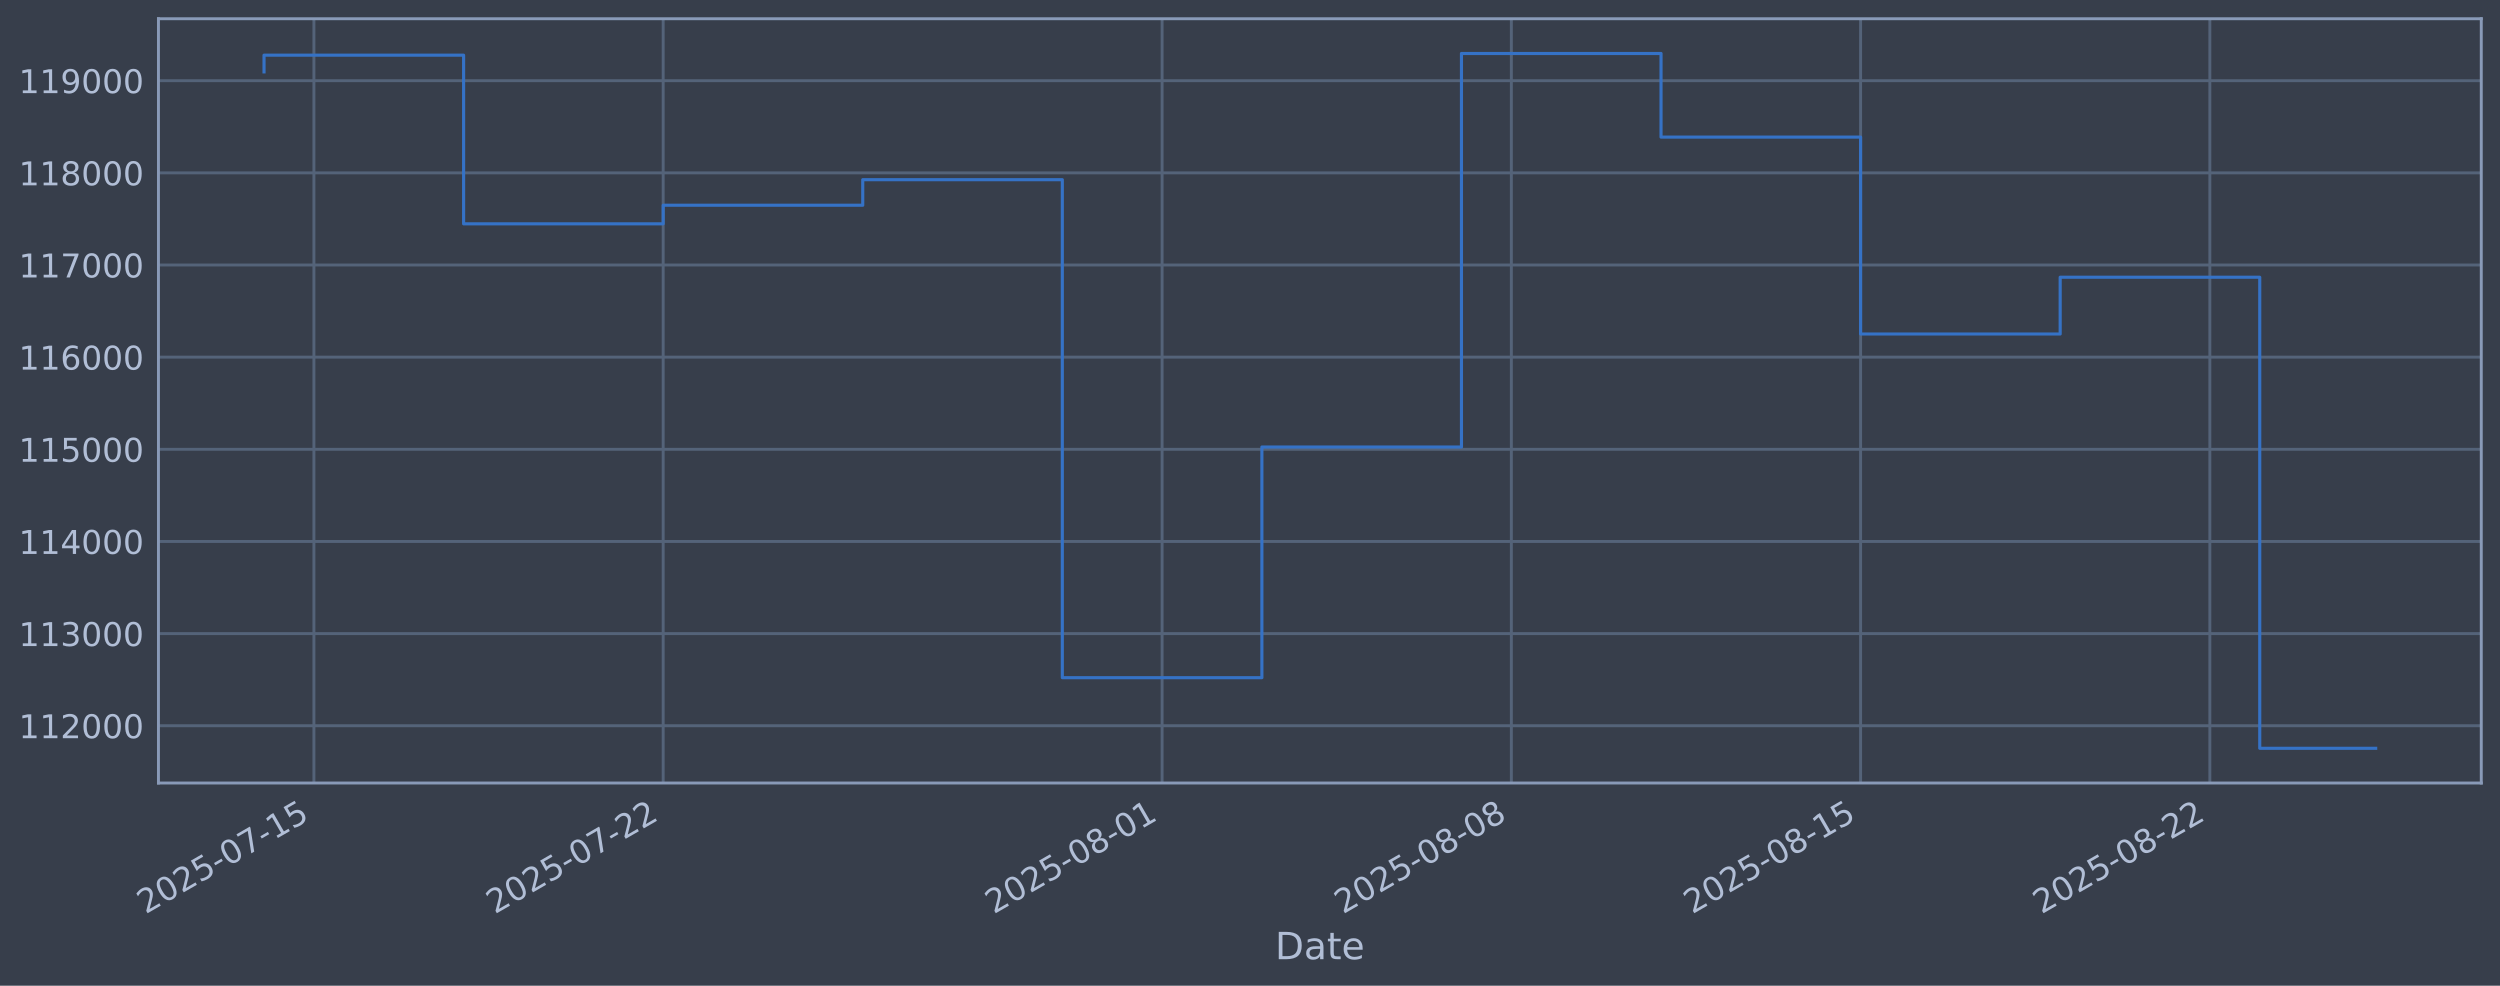
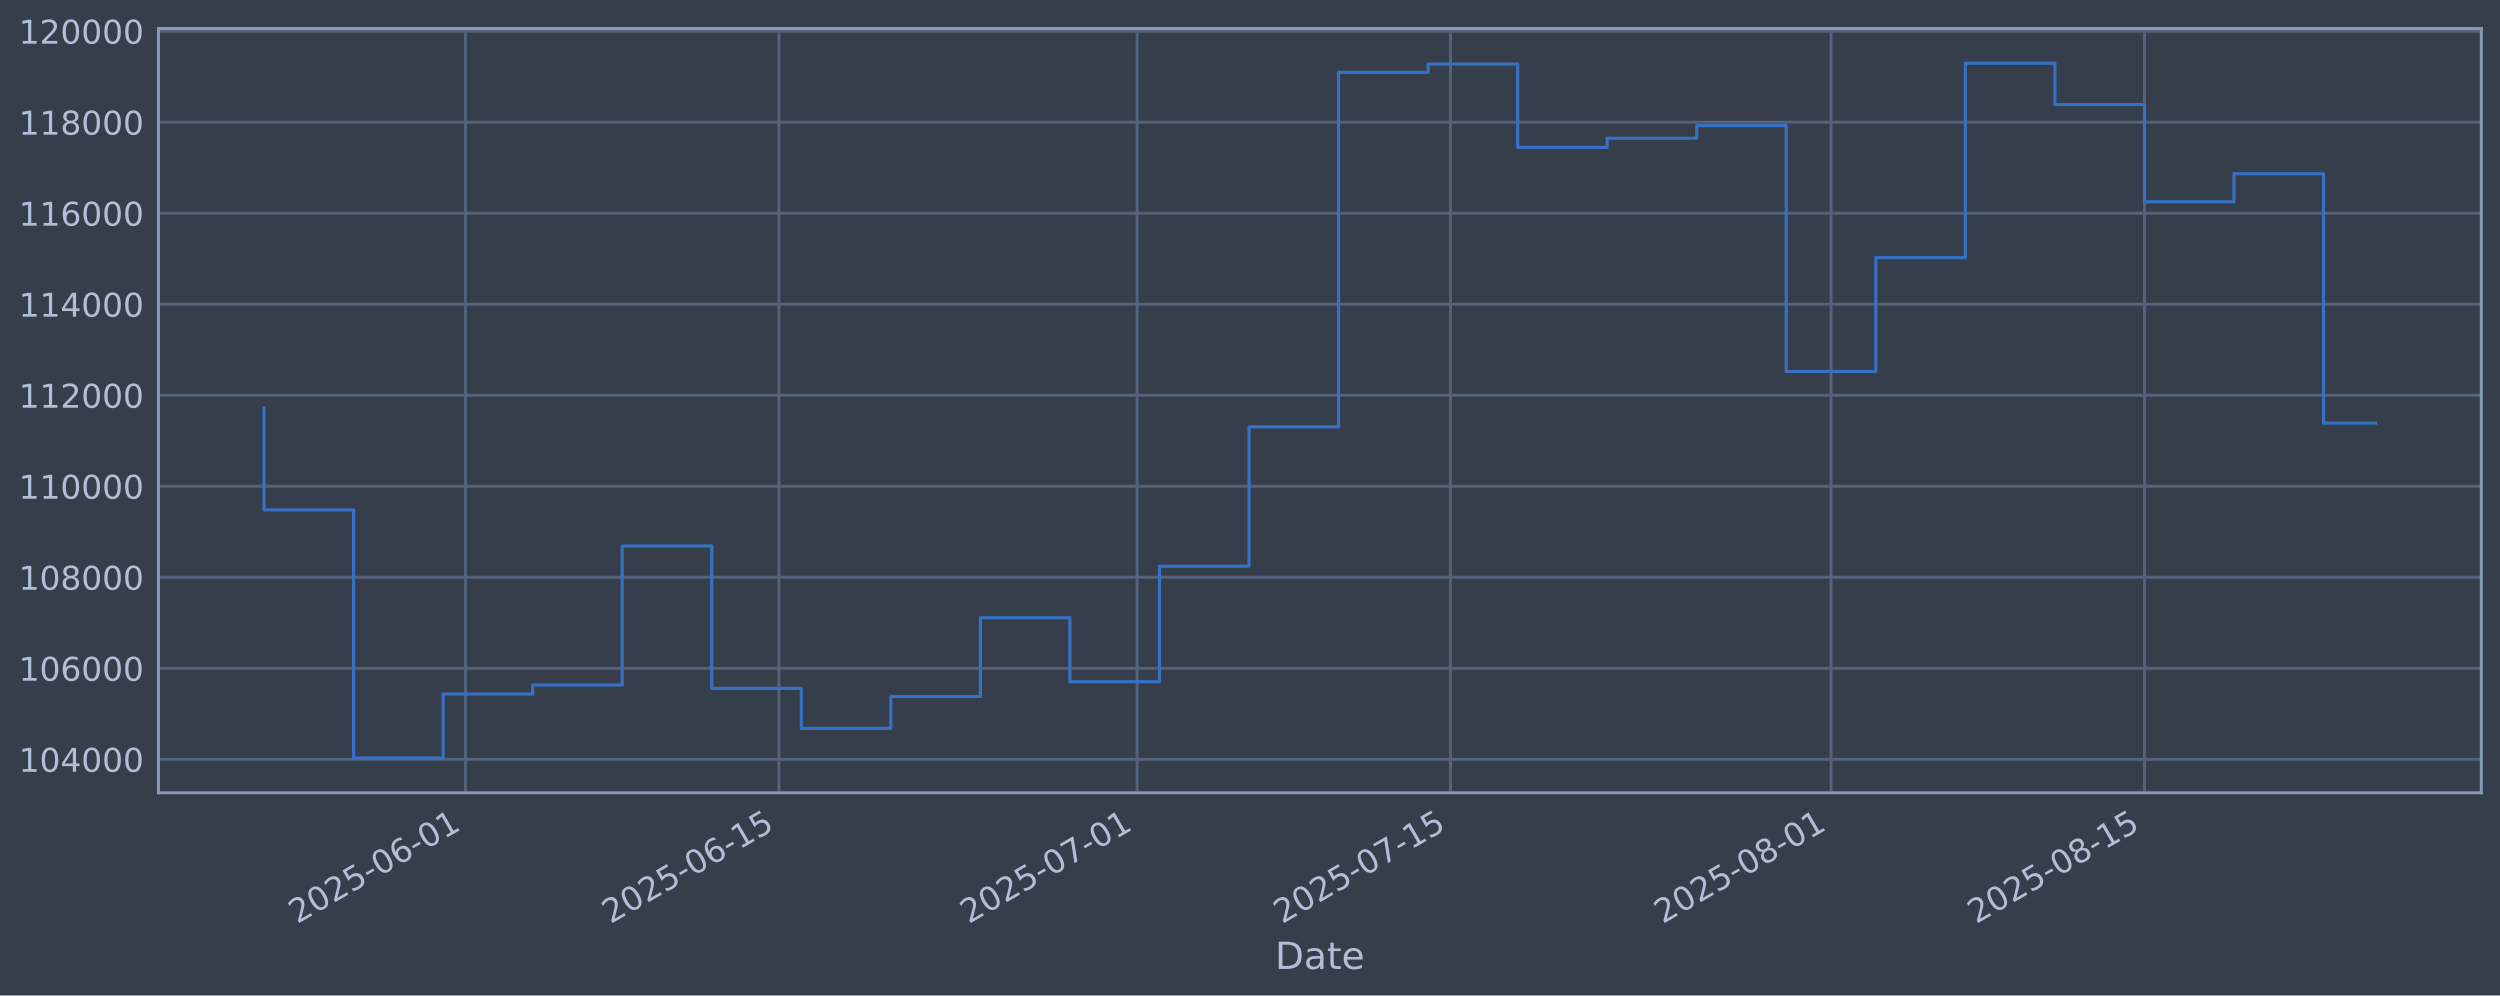
- <svg xmlns="http://www.w3.org/2000/svg" xmlns:xlink="http://www.w3.org/1999/xlink" width="960.9pt" height="378.87pt" viewBox="0 0 960.9 378.87" version="1.1">
+ <svg xmlns="http://www.w3.org/2000/svg" xmlns:xlink="http://www.w3.org/1999/xlink" width="960.9pt" height="382.628pt" viewBox="0 0 960.9 382.628" version="1.1">
  <defs>
    <style type="text/css">*{stroke-linejoin: round; stroke-linecap: butt}</style>
  </defs>
  <g id="figure_1">
    <g id="patch_1">
-       <path d="M 0 378.87  L 960.9 378.87  L 960.9 0  L 0 0  z " style="fill: #373e4b" />
+       <path d="M 0 382.628  L 960.9 382.628  L 960.9 0  L 0 0  z " style="fill: #373e4b" />
    </g>
    <g id="axes_1">
      <g id="patch_2">
-         <path d="M 60.901 300.96  L 953.701 300.96  L 953.701 7.2  L 60.901 7.2  z " style="fill: #373e4b" />
+         <path d="M 60.901 304.718  L 953.701 304.718  L 953.701 10.958  L 60.901 10.958  z " style="fill: #373e4b" />
      </g>
      <g id="matplotlib.axis_1">
        <g id="xtick_1">
          <g id="line2d_1">
-             <path d="M 120.659 300.96  L 120.659 7.2  " clip-path="url(#p76ee87731a)" style="fill: none; stroke: #546379; stroke-width: 1.12; stroke-linecap: square" />
+             <path d="M 178.921 304.718  L 178.921 10.958  " clip-path="url(#pc100c2c0f3)" style="fill: none; stroke: #546379; stroke-width: 1.12; stroke-linecap: square" />
          </g>
          <g id="line2d_2" />
          <g id="text_1">
-             <g style="fill: #b1bed6" transform="translate(55.93361 351.4642) rotate(-30) scale(0.126 -0.126)">
+             <g style="fill: #b1bed6" transform="translate(114.1954 355.2226) rotate(-30) scale(0.126 -0.126)">
              <defs>
                <path id="DejaVuSans-32" d="M 1228 531  L 3431 531  L 3431 0  L 469 0  L 469 531  Q 828 903 1448 1529  Q 2069 2156 2228 2338  Q 2531 2678 2651 2914  Q 2772 3150 2772 3378  Q 2772 3750 2511 3984  Q 2250 4219 1831 4219  Q 1534 4219 1204 4116  Q 875 4013 500 3803  L 500 4441  Q 881 4594 1212 4672  Q 1544 4750 1819 4750  Q 2544 4750 2975 4387  Q 3406 4025 3406 3419  Q 3406 3131 3298 2873  Q 3191 2616 2906 2266  Q 2828 2175 2409 1742  Q 1991 1309 1228 531  z " transform="scale(0.015625)" />
                <path id="DejaVuSans-30" d="M 2034 4250  Q 1547 4250 1301 3770  Q 1056 3291 1056 2328  Q 1056 1369 1301 889  Q 1547 409 2034 409  Q 2525 409 2770 889  Q 3016 1369 3016 2328  Q 3016 3291 2770 3770  Q 2525 4250 2034 4250  z M 2034 4750  Q 2819 4750 3233 4129  Q 3647 3509 3647 2328  Q 3647 1150 3233 529  Q 2819 -91 2034 -91  Q 1250 -91 836 529  Q 422 1150 422 2328  Q 422 3509 836 4129  Q 1250 4750 2034 4750  z " transform="scale(0.015625)" />
                <path id="DejaVuSans-35" d="M 691 4666  L 3169 4666  L 3169 4134  L 1269 4134  L 1269 2991  Q 1406 3038 1543 3061  Q 1681 3084 1819 3084  Q 2600 3084 3056 2656  Q 3513 2228 3513 1497  Q 3513 744 3044 326  Q 2575 -91 1722 -91  Q 1428 -91 1123 -41  Q 819 9 494 109  L 494 744  Q 775 591 1075 516  Q 1375 441 1709 441  Q 2250 441 2565 725  Q 2881 1009 2881 1497  Q 2881 1984 2565 2268  Q 2250 2553 1709 2553  Q 1456 2553 1204 2497  Q 953 2441 691 2322  L 691 4666  z " transform="scale(0.015625)" />
                <path id="DejaVuSans-2d" d="M 313 2009  L 1997 2009  L 1997 1497  L 313 1497  L 313 2009  z " transform="scale(0.015625)" />
-                 <path id="DejaVuSans-37" d="M 525 4666  L 3525 4666  L 3525 4397  L 1831 0  L 1172 0  L 2766 4134  L 525 4134  L 525 4666  z " transform="scale(0.015625)" />
+                 <path id="DejaVuSans-36" d="M 2113 2584  Q 1688 2584 1439 2293  Q 1191 2003 1191 1497  Q 1191 994 1439 701  Q 1688 409 2113 409  Q 2538 409 2786 701  Q 3034 994 3034 1497  Q 3034 2003 2786 2293  Q 2538 2584 2113 2584  z M 3366 4563  L 3366 3988  Q 3128 4100 2886 4159  Q 2644 4219 2406 4219  Q 1781 4219 1451 3797  Q 1122 3375 1075 2522  Q 1259 2794 1537 2939  Q 1816 3084 2150 3084  Q 2853 3084 3261 2657  Q 3669 2231 3669 1497  Q 3669 778 3244 343  Q 2819 -91 2113 -91  Q 1303 -91 875 529  Q 447 1150 447 2328  Q 447 3434 972 4092  Q 1497 4750 2381 4750  Q 2619 4750 2861 4703  Q 3103 4656 3366 4563  z " transform="scale(0.015625)" />
                <path id="DejaVuSans-31" d="M 794 531  L 1825 531  L 1825 4091  L 703 3866  L 703 4441  L 1819 4666  L 2450 4666  L 2450 531  L 3481 531  L 3481 0  L 794 0  L 794 531  z " transform="scale(0.015625)" />
              </defs>
              <use xlink:href="#DejaVuSans-32" />
              <use xlink:href="#DejaVuSans-30" transform="translate(63.62305 0)" />
              <use xlink:href="#DejaVuSans-32" transform="translate(127.2461 0)" />
              <use xlink:href="#DejaVuSans-35" transform="translate(190.8691 0)" />
              <use xlink:href="#DejaVuSans-2d" transform="translate(254.4922 0)" />
              <use xlink:href="#DejaVuSans-30" transform="translate(290.5762 0)" />
-               <use xlink:href="#DejaVuSans-37" transform="translate(354.1992 0)" />
+               <use xlink:href="#DejaVuSans-36" transform="translate(354.1992 0)" />
+               <use xlink:href="#DejaVuSans-2d" transform="translate(417.8223 0)" />
+               <use xlink:href="#DejaVuSans-30" transform="translate(453.9062 0)" />
+               <use xlink:href="#DejaVuSans-31" transform="translate(517.5293 0)" />
+             </g>
+           </g>
+         </g>
+         <g id="xtick_2">
+           <g id="line2d_3">
+             <path d="M 299.381 304.718  L 299.381 10.958  " clip-path="url(#pc100c2c0f3)" style="fill: none; stroke: #546379; stroke-width: 1.12; stroke-linecap: square" />
+           </g>
+           <g id="line2d_4" />
+           <g id="text_2">
+             <g style="fill: #b1bed6" transform="translate(234.6555 355.2226) rotate(-30) scale(0.126 -0.126)">
+               <use xlink:href="#DejaVuSans-32" />
+               <use xlink:href="#DejaVuSans-30" transform="translate(63.62305 0)" />
+               <use xlink:href="#DejaVuSans-32" transform="translate(127.2461 0)" />
+               <use xlink:href="#DejaVuSans-35" transform="translate(190.8691 0)" />
+               <use xlink:href="#DejaVuSans-2d" transform="translate(254.4922 0)" />
+               <use xlink:href="#DejaVuSans-30" transform="translate(290.5762 0)" />
+               <use xlink:href="#DejaVuSans-36" transform="translate(354.1992 0)" />
              <use xlink:href="#DejaVuSans-2d" transform="translate(417.8223 0)" />
              <use xlink:href="#DejaVuSans-31" transform="translate(453.9062 0)" />
              <use xlink:href="#DejaVuSans-35" transform="translate(517.5293 0)" />
            </g>
          </g>
        </g>
-         <g id="xtick_2">
-           <g id="line2d_3">
-             <path d="M 254.897 300.96  L 254.897 7.2  " clip-path="url(#p76ee87731a)" style="fill: none; stroke: #546379; stroke-width: 1.12; stroke-linecap: square" />
-           </g>
-           <g id="line2d_4" />
-           <g id="text_2">
-             <g style="fill: #b1bed6" transform="translate(190.1712 351.4642) rotate(-30) scale(0.126 -0.126)">
-               <use xlink:href="#DejaVuSans-32" />
-               <use xlink:href="#DejaVuSans-30" transform="translate(63.62305 0)" />
-               <use xlink:href="#DejaVuSans-32" transform="translate(127.2461 0)" />
-               <use xlink:href="#DejaVuSans-35" transform="translate(190.8691 0)" />
-               <use xlink:href="#DejaVuSans-2d" transform="translate(254.4922 0)" />
-               <use xlink:href="#DejaVuSans-30" transform="translate(290.5762 0)" />
-               <use xlink:href="#DejaVuSans-37" transform="translate(354.1992 0)" />
-               <use xlink:href="#DejaVuSans-2d" transform="translate(417.8223 0)" />
-               <use xlink:href="#DejaVuSans-32" transform="translate(453.9062 0)" />
-               <use xlink:href="#DejaVuSans-32" transform="translate(517.5293 0)" />
-             </g>
-           </g>
-         </g>
        <g id="xtick_3">
          <g id="line2d_5">
-             <path d="M 446.665 300.96  L 446.665 7.2  " clip-path="url(#p76ee87731a)" style="fill: none; stroke: #546379; stroke-width: 1.12; stroke-linecap: square" />
+             <path d="M 437.05 304.718  L 437.05 10.958  " clip-path="url(#pc100c2c0f3)" style="fill: none; stroke: #546379; stroke-width: 1.12; stroke-linecap: square" />
          </g>
          <g id="line2d_6" />
          <g id="text_3">
-             <g style="fill: #b1bed6" transform="translate(381.9392 351.4642) rotate(-30) scale(0.126 -0.126)">
+             <g style="fill: #b1bed6" transform="translate(372.3242 355.2226) rotate(-30) scale(0.126 -0.126)">
+               <defs>
+                 <path id="DejaVuSans-37" d="M 525 4666  L 3525 4666  L 3525 4397  L 1831 0  L 1172 0  L 2766 4134  L 525 4134  L 525 4666  z " transform="scale(0.015625)" />
+               </defs>
+               <use xlink:href="#DejaVuSans-32" />
+               <use xlink:href="#DejaVuSans-30" transform="translate(63.62305 0)" />
+               <use xlink:href="#DejaVuSans-32" transform="translate(127.2461 0)" />
+               <use xlink:href="#DejaVuSans-35" transform="translate(190.8691 0)" />
+               <use xlink:href="#DejaVuSans-2d" transform="translate(254.4922 0)" />
+               <use xlink:href="#DejaVuSans-30" transform="translate(290.5762 0)" />
+               <use xlink:href="#DejaVuSans-37" transform="translate(354.1992 0)" />
+               <use xlink:href="#DejaVuSans-2d" transform="translate(417.8223 0)" />
+               <use xlink:href="#DejaVuSans-30" transform="translate(453.9062 0)" />
+               <use xlink:href="#DejaVuSans-31" transform="translate(517.5293 0)" />
+             </g>
+           </g>
+         </g>
+         <g id="xtick_4">
+           <g id="line2d_7">
+             <path d="M 557.51 304.718  L 557.51 10.958  " clip-path="url(#pc100c2c0f3)" style="fill: none; stroke: #546379; stroke-width: 1.12; stroke-linecap: square" />
+           </g>
+           <g id="line2d_8" />
+           <g id="text_4">
+             <g style="fill: #b1bed6" transform="translate(492.7842 355.2226) rotate(-30) scale(0.126 -0.126)">
+               <use xlink:href="#DejaVuSans-32" />
+               <use xlink:href="#DejaVuSans-30" transform="translate(63.62305 0)" />
+               <use xlink:href="#DejaVuSans-32" transform="translate(127.2461 0)" />
+               <use xlink:href="#DejaVuSans-35" transform="translate(190.8691 0)" />
+               <use xlink:href="#DejaVuSans-2d" transform="translate(254.4922 0)" />
+               <use xlink:href="#DejaVuSans-30" transform="translate(290.5762 0)" />
+               <use xlink:href="#DejaVuSans-37" transform="translate(354.1992 0)" />
+               <use xlink:href="#DejaVuSans-2d" transform="translate(417.8223 0)" />
+               <use xlink:href="#DejaVuSans-31" transform="translate(453.9062 0)" />
+               <use xlink:href="#DejaVuSans-35" transform="translate(517.5293 0)" />
+             </g>
+           </g>
+         </g>
+         <g id="xtick_5">
+           <g id="line2d_9">
+             <path d="M 703.783 304.718  L 703.783 10.958  " clip-path="url(#pc100c2c0f3)" style="fill: none; stroke: #546379; stroke-width: 1.12; stroke-linecap: square" />
+           </g>
+           <g id="line2d_10" />
+           <g id="text_5">
+             <g style="fill: #b1bed6" transform="translate(639.0572 355.2226) rotate(-30) scale(0.126 -0.126)">
              <defs>
                <path id="DejaVuSans-38" d="M 2034 2216  Q 1584 2216 1326 1975  Q 1069 1734 1069 1313  Q 1069 891 1326 650  Q 1584 409 2034 409  Q 2484 409 2743 651  Q 3003 894 3003 1313  Q 3003 1734 2745 1975  Q 2488 2216 2034 2216  z M 1403 2484  Q 997 2584 770 2862  Q 544 3141 544 3541  Q 544 4100 942 4425  Q 1341 4750 2034 4750  Q 2731 4750 3128 4425  Q 3525 4100 3525 3541  Q 3525 3141 3298 2862  Q 3072 2584 2669 2484  Q 3125 2378 3379 2068  Q 3634 1759 3634 1313  Q 3634 634 3220 271  Q 2806 -91 2034 -91  Q 1263 -91 848 271  Q 434 634 434 1313  Q 434 1759 690 2068  Q 947 2378 1403 2484  z M 1172 3481  Q 1172 3119 1398 2916  Q 1625 2713 2034 2713  Q 2441 2713 2670 2916  Q 2900 3119 2900 3481  Q 2900 3844 2670 4047  Q 2441 4250 2034 4250  Q 1625 4250 1398 4047  Q 1172 3844 1172 3481  z " transform="scale(0.015625)" />
              </defs>
              <use xlink:href="#DejaVuSans-32" />
              <use xlink:href="#DejaVuSans-30" transform="translate(63.62305 0)" />
              <use xlink:href="#DejaVuSans-32" transform="translate(127.2461 0)" />
              <use xlink:href="#DejaVuSans-35" transform="translate(190.8691 0)" />
              <use xlink:href="#DejaVuSans-2d" transform="translate(254.4922 0)" />
              <use xlink:href="#DejaVuSans-30" transform="translate(290.5762 0)" />
              <use xlink:href="#DejaVuSans-38" transform="translate(354.1992 0)" />
              <use xlink:href="#DejaVuSans-2d" transform="translate(417.8223 0)" />
              <use xlink:href="#DejaVuSans-30" transform="translate(453.9062 0)" />
              <use xlink:href="#DejaVuSans-31" transform="translate(517.5293 0)" />
            </g>
          </g>
        </g>
-         <g id="xtick_4">
-           <g id="line2d_7">
-             <path d="M 580.902 300.96  L 580.902 7.2  " clip-path="url(#p76ee87731a)" style="fill: none; stroke: #546379; stroke-width: 1.12; stroke-linecap: square" />
-           </g>
-           <g id="line2d_8" />
-           <g id="text_4">
-             <g style="fill: #b1bed6" transform="translate(516.1767 351.4642) rotate(-30) scale(0.126 -0.126)">
-               <use xlink:href="#DejaVuSans-32" />
-               <use xlink:href="#DejaVuSans-30" transform="translate(63.62305 0)" />
-               <use xlink:href="#DejaVuSans-32" transform="translate(127.2461 0)" />
-               <use xlink:href="#DejaVuSans-35" transform="translate(190.8691 0)" />
-               <use xlink:href="#DejaVuSans-2d" transform="translate(254.4922 0)" />
-               <use xlink:href="#DejaVuSans-30" transform="translate(290.5762 0)" />
-               <use xlink:href="#DejaVuSans-38" transform="translate(354.1992 0)" />
-               <use xlink:href="#DejaVuSans-2d" transform="translate(417.8223 0)" />
-               <use xlink:href="#DejaVuSans-30" transform="translate(453.9062 0)" />
-               <use xlink:href="#DejaVuSans-38" transform="translate(517.5293 0)" />
-             </g>
-           </g>
-         </g>
-         <g id="xtick_5">
-           <g id="line2d_9">
-             <path d="M 715.14 300.96  L 715.14 7.2  " clip-path="url(#p76ee87731a)" style="fill: none; stroke: #546379; stroke-width: 1.12; stroke-linecap: square" />
-           </g>
-           <g id="line2d_10" />
-           <g id="text_5">
-             <g style="fill: #b1bed6" transform="translate(650.4143 351.4642) rotate(-30) scale(0.126 -0.126)">
+         <g id="xtick_6">
+           <g id="line2d_11">
+             <path d="M 824.243 304.718  L 824.243 10.958  " clip-path="url(#pc100c2c0f3)" style="fill: none; stroke: #546379; stroke-width: 1.12; stroke-linecap: square" />
+           </g>
+           <g id="line2d_12" />
+           <g id="text_6">
+             <g style="fill: #b1bed6" transform="translate(759.5173 355.2226) rotate(-30) scale(0.126 -0.126)">
              <use xlink:href="#DejaVuSans-32" />
              <use xlink:href="#DejaVuSans-30" transform="translate(63.62305 0)" />
              <use xlink:href="#DejaVuSans-32" transform="translate(127.2461 0)" />
              <use xlink:href="#DejaVuSans-35" transform="translate(190.8691 0)" />
              <use xlink:href="#DejaVuSans-2d" transform="translate(254.4922 0)" />
              <use xlink:href="#DejaVuSans-30" transform="translate(290.5762 0)" />
              <use xlink:href="#DejaVuSans-38" transform="translate(354.1992 0)" />
              <use xlink:href="#DejaVuSans-2d" transform="translate(417.8223 0)" />
              <use xlink:href="#DejaVuSans-31" transform="translate(453.9062 0)" />
              <use xlink:href="#DejaVuSans-35" transform="translate(517.5293 0)" />
            </g>
          </g>
        </g>
-         <g id="xtick_6">
-           <g id="line2d_11">
-             <path d="M 849.377 300.96  L 849.377 7.2  " clip-path="url(#p76ee87731a)" style="fill: none; stroke: #546379; stroke-width: 1.12; stroke-linecap: square" />
-           </g>
-           <g id="line2d_12" />
-           <g id="text_6">
-             <g style="fill: #b1bed6" transform="translate(784.6519 351.4642) rotate(-30) scale(0.126 -0.126)">
-               <use xlink:href="#DejaVuSans-32" />
-               <use xlink:href="#DejaVuSans-30" transform="translate(63.62305 0)" />
-               <use xlink:href="#DejaVuSans-32" transform="translate(127.2461 0)" />
-               <use xlink:href="#DejaVuSans-35" transform="translate(190.8691 0)" />
-               <use xlink:href="#DejaVuSans-2d" transform="translate(254.4922 0)" />
-               <use xlink:href="#DejaVuSans-30" transform="translate(290.5762 0)" />
-               <use xlink:href="#DejaVuSans-38" transform="translate(354.1992 0)" />
-               <use xlink:href="#DejaVuSans-2d" transform="translate(417.8223 0)" />
-               <use xlink:href="#DejaVuSans-32" transform="translate(453.9062 0)" />
-               <use xlink:href="#DejaVuSans-32" transform="translate(517.5293 0)" />
-             </g>
-           </g>
-         </g>
        <g id="text_7">
-           <g style="fill: #b1bed6" transform="translate(490.0914 368.6753) scale(0.144 -0.144)">
+           <g style="fill: #b1bed6" transform="translate(490.0914 372.4337) scale(0.144 -0.144)">
            <defs>
              <path id="DejaVuSans-44" d="M 1259 4147  L 1259 519  L 2022 519  Q 2988 519 3436 956  Q 3884 1394 3884 2338  Q 3884 3275 3436 3711  Q 2988 4147 2022 4147  L 1259 4147  z M 628 4666  L 1925 4666  Q 3281 4666 3915 4102  Q 4550 3538 4550 2338  Q 4550 1131 3912 565  Q 3275 0 1925 0  L 628 0  L 628 4666  z " transform="scale(0.015625)" />
              <path id="DejaVuSans-61" d="M 2194 1759  Q 1497 1759 1228 1600  Q 959 1441 959 1056  Q 959 750 1161 570  Q 1363 391 1709 391  Q 2188 391 2477 730  Q 2766 1069 2766 1631  L 2766 1759  L 2194 1759  z M 3341 1997  L 3341 0  L 2766 0  L 2766 531  Q 2569 213 2275 61  Q 1981 -91 1556 -91  Q 1019 -91 701 211  Q 384 513 384 1019  Q 384 1609 779 1909  Q 1175 2209 1959 2209  L 2766 2209  L 2766 2266  Q 2766 2663 2505 2880  Q 2244 3097 1772 3097  Q 1472 3097 1187 3025  Q 903 2953 641 2809  L 641 3341  Q 956 3463 1253 3523  Q 1550 3584 1831 3584  Q 2591 3584 2966 3190  Q 3341 2797 3341 1997  z " transform="scale(0.015625)" />
              <path id="DejaVuSans-74" d="M 1172 4494  L 1172 3500  L 2356 3500  L 2356 3053  L 1172 3053  L 1172 1153  Q 1172 725 1289 603  Q 1406 481 1766 481  L 2356 481  L 2356 0  L 1766 0  Q 1100 0 847 248  Q 594 497 594 1153  L 594 3053  L 172 3053  L 172 3500  L 594 3500  L 594 4494  L 1172 4494  z " transform="scale(0.015625)" />
              <path id="DejaVuSans-65" d="M 3597 1894  L 3597 1613  L 953 1613  Q 991 1019 1311 708  Q 1631 397 2203 397  Q 2534 397 2845 478  Q 3156 559 3463 722  L 3463 178  Q 3153 47 2828 -22  Q 2503 -91 2169 -91  Q 1331 -91 842 396  Q 353 884 353 1716  Q 353 2575 817 3079  Q 1281 3584 2069 3584  Q 2775 3584 3186 3129  Q 3597 2675 3597 1894  z M 3022 2063  Q 3016 2534 2758 2815  Q 2500 3097 2075 3097  Q 1594 3097 1305 2825  Q 1016 2553 972 2059  L 3022 2063  z " transform="scale(0.015625)" />
            </defs>
            <use xlink:href="#DejaVuSans-44" />
            <use xlink:href="#DejaVuSans-61" transform="translate(77.00195 0)" />
            <use xlink:href="#DejaVuSans-74" transform="translate(138.2812 0)" />
            <use xlink:href="#DejaVuSans-65" transform="translate(177.4902 0)" />
          </g>
        </g>
      </g>
      <g id="matplotlib.axis_2">
        <g id="ytick_1">
          <g id="line2d_13">
-             <path d="M 60.901 278.948  L 953.701 278.948  " clip-path="url(#p76ee87731a)" style="fill: none; stroke: #546379; stroke-width: 1.12; stroke-linecap: square" />
+             <path d="M 60.901 291.85  L 953.701 291.85  " clip-path="url(#pc100c2c0f3)" style="fill: none; stroke: #546379; stroke-width: 1.12; stroke-linecap: square" />
          </g>
          <g id="line2d_14" />
          <g id="text_8">
-             <g style="fill: #b1bed6" transform="translate(7.2 283.7349) scale(0.126 -0.126)">
-               <use xlink:href="#DejaVuSans-31" />
-               <use xlink:href="#DejaVuSans-31" transform="translate(63.62305 0)" />
-               <use xlink:href="#DejaVuSans-32" transform="translate(127.2461 0)" />
-               <use xlink:href="#DejaVuSans-30" transform="translate(190.8691 0)" />
-               <use xlink:href="#DejaVuSans-30" transform="translate(254.4922 0)" />
-               <use xlink:href="#DejaVuSans-30" transform="translate(318.1152 0)" />
-             </g>
-           </g>
-         </g>
-         <g id="ytick_2">
-           <g id="line2d_15">
-             <path d="M 60.901 243.529  L 953.701 243.529  " clip-path="url(#p76ee87731a)" style="fill: none; stroke: #546379; stroke-width: 1.12; stroke-linecap: square" />
-           </g>
-           <g id="line2d_16" />
-           <g id="text_9">
-             <g style="fill: #b1bed6" transform="translate(7.2 248.3161) scale(0.126 -0.126)">
-               <defs>
-                 <path id="DejaVuSans-33" d="M 2597 2516  Q 3050 2419 3304 2112  Q 3559 1806 3559 1356  Q 3559 666 3084 287  Q 2609 -91 1734 -91  Q 1441 -91 1130 -33  Q 819 25 488 141  L 488 750  Q 750 597 1062 519  Q 1375 441 1716 441  Q 2309 441 2620 675  Q 2931 909 2931 1356  Q 2931 1769 2642 2001  Q 2353 2234 1838 2234  L 1294 2234  L 1294 2753  L 1863 2753  Q 2328 2753 2575 2939  Q 2822 3125 2822 3475  Q 2822 3834 2567 4026  Q 2313 4219 1838 4219  Q 1578 4219 1281 4162  Q 984 4106 628 3988  L 628 4550  Q 988 4650 1302 4700  Q 1616 4750 1894 4750  Q 2613 4750 3031 4423  Q 3450 4097 3450 3541  Q 3450 3153 3228 2886  Q 3006 2619 2597 2516  z " transform="scale(0.015625)" />
-               </defs>
-               <use xlink:href="#DejaVuSans-31" />
-               <use xlink:href="#DejaVuSans-31" transform="translate(63.62305 0)" />
-               <use xlink:href="#DejaVuSans-33" transform="translate(127.2461 0)" />
-               <use xlink:href="#DejaVuSans-30" transform="translate(190.8691 0)" />
-               <use xlink:href="#DejaVuSans-30" transform="translate(254.4922 0)" />
-               <use xlink:href="#DejaVuSans-30" transform="translate(318.1152 0)" />
-             </g>
-           </g>
-         </g>
-         <g id="ytick_3">
-           <g id="line2d_17">
-             <path d="M 60.901 208.11  L 953.701 208.11  " clip-path="url(#p76ee87731a)" style="fill: none; stroke: #546379; stroke-width: 1.12; stroke-linecap: square" />
-           </g>
-           <g id="line2d_18" />
-           <g id="text_10">
-             <g style="fill: #b1bed6" transform="translate(7.2 212.8973) scale(0.126 -0.126)">
+             <g style="fill: #b1bed6" transform="translate(7.2 296.6367) scale(0.126 -0.126)">
              <defs>
                <path id="DejaVuSans-34" d="M 2419 4116  L 825 1625  L 2419 1625  L 2419 4116  z M 2253 4666  L 3047 4666  L 3047 1625  L 3713 1625  L 3713 1100  L 3047 1100  L 3047 0  L 2419 0  L 2419 1100  L 313 1100  L 313 1709  L 2253 4666  z " transform="scale(0.015625)" />
              </defs>
              <use xlink:href="#DejaVuSans-31" />
-               <use xlink:href="#DejaVuSans-31" transform="translate(63.62305 0)" />
+               <use xlink:href="#DejaVuSans-30" transform="translate(63.62305 0)" />
              <use xlink:href="#DejaVuSans-34" transform="translate(127.2461 0)" />
+               <use xlink:href="#DejaVuSans-30" transform="translate(190.8691 0)" />
+               <use xlink:href="#DejaVuSans-30" transform="translate(254.4922 0)" />
+               <use xlink:href="#DejaVuSans-30" transform="translate(318.1152 0)" />
+             </g>
+           </g>
+         </g>
+         <g id="ytick_2">
+           <g id="line2d_15">
+             <path d="M 60.901 256.867  L 953.701 256.867  " clip-path="url(#pc100c2c0f3)" style="fill: none; stroke: #546379; stroke-width: 1.12; stroke-linecap: square" />
+           </g>
+           <g id="line2d_16" />
+           <g id="text_9">
+             <g style="fill: #b1bed6" transform="translate(7.2 261.6538) scale(0.126 -0.126)">
+               <use xlink:href="#DejaVuSans-31" />
+               <use xlink:href="#DejaVuSans-30" transform="translate(63.62305 0)" />
+               <use xlink:href="#DejaVuSans-36" transform="translate(127.2461 0)" />
+               <use xlink:href="#DejaVuSans-30" transform="translate(190.8691 0)" />
+               <use xlink:href="#DejaVuSans-30" transform="translate(254.4922 0)" />
+               <use xlink:href="#DejaVuSans-30" transform="translate(318.1152 0)" />
+             </g>
+           </g>
+         </g>
+         <g id="ytick_3">
+           <g id="line2d_17">
+             <path d="M 60.901 221.884  L 953.701 221.884  " clip-path="url(#pc100c2c0f3)" style="fill: none; stroke: #546379; stroke-width: 1.12; stroke-linecap: square" />
+           </g>
+           <g id="line2d_18" />
+           <g id="text_10">
+             <g style="fill: #b1bed6" transform="translate(7.2 226.671) scale(0.126 -0.126)">
+               <use xlink:href="#DejaVuSans-31" />
+               <use xlink:href="#DejaVuSans-30" transform="translate(63.62305 0)" />
+               <use xlink:href="#DejaVuSans-38" transform="translate(127.2461 0)" />
              <use xlink:href="#DejaVuSans-30" transform="translate(190.8691 0)" />
              <use xlink:href="#DejaVuSans-30" transform="translate(254.4922 0)" />
              <use xlink:href="#DejaVuSans-30" transform="translate(318.1152 0)" />
            </g>
          </g>
        </g>
        <g id="ytick_4">
          <g id="line2d_19">
-             <path d="M 60.901 172.691  L 953.701 172.691  " clip-path="url(#p76ee87731a)" style="fill: none; stroke: #546379; stroke-width: 1.12; stroke-linecap: square" />
+             <path d="M 60.901 186.901  L 953.701 186.901  " clip-path="url(#pc100c2c0f3)" style="fill: none; stroke: #546379; stroke-width: 1.12; stroke-linecap: square" />
          </g>
          <g id="line2d_20" />
          <g id="text_11">
-             <g style="fill: #b1bed6" transform="translate(7.2 177.4785) scale(0.126 -0.126)">
-               <use xlink:href="#DejaVuSans-31" />
-               <use xlink:href="#DejaVuSans-31" transform="translate(63.62305 0)" />
-               <use xlink:href="#DejaVuSans-35" transform="translate(127.2461 0)" />
+             <g style="fill: #b1bed6" transform="translate(7.2 191.6882) scale(0.126 -0.126)">
+               <use xlink:href="#DejaVuSans-31" />
+               <use xlink:href="#DejaVuSans-31" transform="translate(63.62305 0)" />
+               <use xlink:href="#DejaVuSans-30" transform="translate(127.2461 0)" />
              <use xlink:href="#DejaVuSans-30" transform="translate(190.8691 0)" />
              <use xlink:href="#DejaVuSans-30" transform="translate(254.4922 0)" />
              <use xlink:href="#DejaVuSans-30" transform="translate(318.1152 0)" />
            </g>
          </g>
        </g>
        <g id="ytick_5">
          <g id="line2d_21">
-             <path d="M 60.901 137.273  L 953.701 137.273  " clip-path="url(#p76ee87731a)" style="fill: none; stroke: #546379; stroke-width: 1.12; stroke-linecap: square" />
+             <path d="M 60.901 151.918  L 953.701 151.918  " clip-path="url(#pc100c2c0f3)" style="fill: none; stroke: #546379; stroke-width: 1.12; stroke-linecap: square" />
          </g>
          <g id="line2d_22" />
          <g id="text_12">
-             <g style="fill: #b1bed6" transform="translate(7.2 142.0596) scale(0.126 -0.126)">
-               <defs>
-                 <path id="DejaVuSans-36" d="M 2113 2584  Q 1688 2584 1439 2293  Q 1191 2003 1191 1497  Q 1191 994 1439 701  Q 1688 409 2113 409  Q 2538 409 2786 701  Q 3034 994 3034 1497  Q 3034 2003 2786 2293  Q 2538 2584 2113 2584  z M 3366 4563  L 3366 3988  Q 3128 4100 2886 4159  Q 2644 4219 2406 4219  Q 1781 4219 1451 3797  Q 1122 3375 1075 2522  Q 1259 2794 1537 2939  Q 1816 3084 2150 3084  Q 2853 3084 3261 2657  Q 3669 2231 3669 1497  Q 3669 778 3244 343  Q 2819 -91 2113 -91  Q 1303 -91 875 529  Q 447 1150 447 2328  Q 447 3434 972 4092  Q 1497 4750 2381 4750  Q 2619 4750 2861 4703  Q 3103 4656 3366 4563  z " transform="scale(0.015625)" />
-               </defs>
-               <use xlink:href="#DejaVuSans-31" />
-               <use xlink:href="#DejaVuSans-31" transform="translate(63.62305 0)" />
-               <use xlink:href="#DejaVuSans-36" transform="translate(127.2461 0)" />
+             <g style="fill: #b1bed6" transform="translate(7.2 156.7053) scale(0.126 -0.126)">
+               <use xlink:href="#DejaVuSans-31" />
+               <use xlink:href="#DejaVuSans-31" transform="translate(63.62305 0)" />
+               <use xlink:href="#DejaVuSans-32" transform="translate(127.2461 0)" />
              <use xlink:href="#DejaVuSans-30" transform="translate(190.8691 0)" />
              <use xlink:href="#DejaVuSans-30" transform="translate(254.4922 0)" />
              <use xlink:href="#DejaVuSans-30" transform="translate(318.1152 0)" />
            </g>
          </g>
        </g>
        <g id="ytick_6">
          <g id="line2d_23">
-             <path d="M 60.901 101.854  L 953.701 101.854  " clip-path="url(#p76ee87731a)" style="fill: none; stroke: #546379; stroke-width: 1.12; stroke-linecap: square" />
+             <path d="M 60.901 116.936  L 953.701 116.936  " clip-path="url(#pc100c2c0f3)" style="fill: none; stroke: #546379; stroke-width: 1.12; stroke-linecap: square" />
          </g>
          <g id="line2d_24" />
          <g id="text_13">
-             <g style="fill: #b1bed6" transform="translate(7.2 106.6408) scale(0.126 -0.126)">
-               <use xlink:href="#DejaVuSans-31" />
-               <use xlink:href="#DejaVuSans-31" transform="translate(63.62305 0)" />
-               <use xlink:href="#DejaVuSans-37" transform="translate(127.2461 0)" />
+             <g style="fill: #b1bed6" transform="translate(7.2 121.7225) scale(0.126 -0.126)">
+               <use xlink:href="#DejaVuSans-31" />
+               <use xlink:href="#DejaVuSans-31" transform="translate(63.62305 0)" />
+               <use xlink:href="#DejaVuSans-34" transform="translate(127.2461 0)" />
              <use xlink:href="#DejaVuSans-30" transform="translate(190.8691 0)" />
              <use xlink:href="#DejaVuSans-30" transform="translate(254.4922 0)" />
              <use xlink:href="#DejaVuSans-30" transform="translate(318.1152 0)" />
            </g>
          </g>
        </g>
        <g id="ytick_7">
          <g id="line2d_25">
-             <path d="M 60.901 66.435  L 953.701 66.435  " clip-path="url(#p76ee87731a)" style="fill: none; stroke: #546379; stroke-width: 1.12; stroke-linecap: square" />
+             <path d="M 60.901 81.953  L 953.701 81.953  " clip-path="url(#pc100c2c0f3)" style="fill: none; stroke: #546379; stroke-width: 1.12; stroke-linecap: square" />
          </g>
          <g id="line2d_26" />
          <g id="text_14">
-             <g style="fill: #b1bed6" transform="translate(7.2 71.222) scale(0.126 -0.126)">
-               <use xlink:href="#DejaVuSans-31" />
-               <use xlink:href="#DejaVuSans-31" transform="translate(63.62305 0)" />
-               <use xlink:href="#DejaVuSans-38" transform="translate(127.2461 0)" />
+             <g style="fill: #b1bed6" transform="translate(7.2 86.73969) scale(0.126 -0.126)">
+               <use xlink:href="#DejaVuSans-31" />
+               <use xlink:href="#DejaVuSans-31" transform="translate(63.62305 0)" />
+               <use xlink:href="#DejaVuSans-36" transform="translate(127.2461 0)" />
              <use xlink:href="#DejaVuSans-30" transform="translate(190.8691 0)" />
              <use xlink:href="#DejaVuSans-30" transform="translate(254.4922 0)" />
              <use xlink:href="#DejaVuSans-30" transform="translate(318.1152 0)" />
            </g>
          </g>
        </g>
        <g id="ytick_8">
          <g id="line2d_27">
-             <path d="M 60.901 31.016  L 953.701 31.016  " clip-path="url(#p76ee87731a)" style="fill: none; stroke: #546379; stroke-width: 1.12; stroke-linecap: square" />
+             <path d="M 60.901 46.97  L 953.701 46.97  " clip-path="url(#pc100c2c0f3)" style="fill: none; stroke: #546379; stroke-width: 1.12; stroke-linecap: square" />
          </g>
          <g id="line2d_28" />
          <g id="text_15">
-             <g style="fill: #b1bed6" transform="translate(7.2 35.80317) scale(0.126 -0.126)">
-               <defs>
-                 <path id="DejaVuSans-39" d="M 703 97  L 703 672  Q 941 559 1184 500  Q 1428 441 1663 441  Q 2288 441 2617 861  Q 2947 1281 2994 2138  Q 2813 1869 2534 1725  Q 2256 1581 1919 1581  Q 1219 1581 811 2004  Q 403 2428 403 3163  Q 403 3881 828 4315  Q 1253 4750 1959 4750  Q 2769 4750 3195 4129  Q 3622 3509 3622 2328  Q 3622 1225 3098 567  Q 2575 -91 1691 -91  Q 1453 -91 1209 -44  Q 966 3 703 97  z M 1959 2075  Q 2384 2075 2632 2365  Q 2881 2656 2881 3163  Q 2881 3666 2632 3958  Q 2384 4250 1959 4250  Q 1534 4250 1286 3958  Q 1038 3666 1038 3163  Q 1038 2656 1286 2365  Q 1534 2075 1959 2075  z " transform="scale(0.015625)" />
-               </defs>
-               <use xlink:href="#DejaVuSans-31" />
-               <use xlink:href="#DejaVuSans-31" transform="translate(63.62305 0)" />
-               <use xlink:href="#DejaVuSans-39" transform="translate(127.2461 0)" />
-               <use xlink:href="#DejaVuSans-30" transform="translate(190.8691 0)" />
-               <use xlink:href="#DejaVuSans-30" transform="translate(254.4922 0)" />
-               <use xlink:href="#DejaVuSans-30" transform="translate(318.1152 0)" />
-             </g>
-           </g>
-         </g>
-       </g>
-       <g id="line2d_29">
-         <path d="M 101.482 27.638  L 101.482 21.21  L 178.19 21.21  L 178.19 86.029  L 254.897 86.029  L 254.897 78.891  L 331.604 78.891  L 331.604 69.072  L 408.311 69.072  L 408.311 260.47  L 485.018 260.47  L 485.018 171.825  L 561.725 171.825  L 561.725 20.553  L 638.433 20.553  L 638.433 52.696  L 715.14 52.696  L 715.14 128.378  L 791.847 128.378  L 791.847 106.566  L 868.554 106.566  L 868.554 287.607  L 913.119 287.607  " clip-path="url(#p76ee87731a)" style="fill: none; stroke: #3572c6; stroke-width: 1.2; stroke-linecap: square" />
+             <g style="fill: #b1bed6" transform="translate(7.2 51.75686) scale(0.126 -0.126)">
+               <use xlink:href="#DejaVuSans-31" />
+               <use xlink:href="#DejaVuSans-31" transform="translate(63.62305 0)" />
+               <use xlink:href="#DejaVuSans-38" transform="translate(127.2461 0)" />
+               <use xlink:href="#DejaVuSans-30" transform="translate(190.8691 0)" />
+               <use xlink:href="#DejaVuSans-30" transform="translate(254.4922 0)" />
+               <use xlink:href="#DejaVuSans-30" transform="translate(318.1152 0)" />
+             </g>
+           </g>
+         </g>
+         <g id="ytick_9">
+           <g id="line2d_29">
+             <path d="M 60.901 11.987  L 953.701 11.987  " clip-path="url(#pc100c2c0f3)" style="fill: none; stroke: #546379; stroke-width: 1.12; stroke-linecap: square" />
+           </g>
+           <g id="line2d_30" />
+           <g id="text_16">
+             <g style="fill: #b1bed6" transform="translate(7.2 16.77403) scale(0.126 -0.126)">
+               <use xlink:href="#DejaVuSans-31" />
+               <use xlink:href="#DejaVuSans-32" transform="translate(63.62305 0)" />
+               <use xlink:href="#DejaVuSans-30" transform="translate(127.2461 0)" />
+               <use xlink:href="#DejaVuSans-30" transform="translate(190.8691 0)" />
+               <use xlink:href="#DejaVuSans-30" transform="translate(254.4922 0)" />
+               <use xlink:href="#DejaVuSans-30" transform="translate(318.1152 0)" />
+             </g>
+           </g>
+         </g>
+       </g>
+       <g id="line2d_31">
+         <path d="M 101.482 156.778  L 101.482 195.974  L 135.899 195.974  L 135.899 291.366  L 170.317 291.366  L 170.317 266.759  L 204.734 266.759  L 204.734 263.286  L 239.151 263.286  L 239.151 209.841  L 273.568 209.841  L 273.568 264.586  L 307.985 264.586  L 307.985 279.95  L 342.402 279.95  L 342.402 267.706  L 376.82 267.706  L 376.82 237.446  L 411.237 237.446  L 411.237 262.012  L 445.654 262.012  L 445.654 217.631  L 480.071 217.631  L 480.071 164.07  L 514.488 164.07  L 514.488 27.81  L 548.905 27.81  L 548.905 24.636  L 583.323 24.636  L 583.323 56.646  L 617.74 56.646  L 617.74 53.121  L 652.157 53.121  L 652.157 48.272  L 686.574 48.272  L 686.574 142.793  L 720.991 142.793  L 720.991 99.016  L 755.408 99.016  L 755.408 24.311  L 789.826 24.311  L 789.826 40.185  L 824.243 40.185  L 824.243 77.56  L 858.66 77.56  L 858.66 66.788  L 893.077 66.788  L 893.077 162.623  L 913.119 162.623  " clip-path="url(#pc100c2c0f3)" style="fill: none; stroke: #3572c6; stroke-width: 1.2; stroke-linecap: square" />
      </g>
      <g id="patch_3">
-         <path d="M 60.901 300.96  L 60.901 7.2  " style="fill: none; stroke: #899ab8; stroke-width: 1.12; stroke-linejoin: miter; stroke-linecap: square" />
+         <path d="M 60.901 304.718  L 60.901 10.958  " style="fill: none; stroke: #899ab8; stroke-width: 1.12; stroke-linejoin: miter; stroke-linecap: square" />
      </g>
      <g id="patch_4">
-         <path d="M 953.701 300.96  L 953.701 7.2  " style="fill: none; stroke: #899ab8; stroke-width: 1.12; stroke-linejoin: miter; stroke-linecap: square" />
+         <path d="M 953.701 304.718  L 953.701 10.958  " style="fill: none; stroke: #899ab8; stroke-width: 1.12; stroke-linejoin: miter; stroke-linecap: square" />
      </g>
      <g id="patch_5">
-         <path d="M 60.901 300.96  L 953.701 300.96  " style="fill: none; stroke: #899ab8; stroke-width: 1.12; stroke-linejoin: miter; stroke-linecap: square" />
+         <path d="M 60.901 304.718  L 953.701 304.718  " style="fill: none; stroke: #899ab8; stroke-width: 1.12; stroke-linejoin: miter; stroke-linecap: square" />
      </g>
      <g id="patch_6">
-         <path d="M 60.901 7.2  L 953.701 7.2  " style="fill: none; stroke: #899ab8; stroke-width: 1.12; stroke-linejoin: miter; stroke-linecap: square" />
+         <path d="M 60.901 10.958  L 953.701 10.958  " style="fill: none; stroke: #899ab8; stroke-width: 1.12; stroke-linejoin: miter; stroke-linecap: square" />
      </g>
    </g>
  </g>
  <defs>
-     <clipPath id="p76ee87731a">
-       <rect x="60.901" y="7.2" width="892.8" height="293.76" />
+     <clipPath id="pc100c2c0f3">
+       <rect x="60.901" y="10.958" width="892.8" height="293.76" />
    </clipPath>
  </defs>
</svg>
